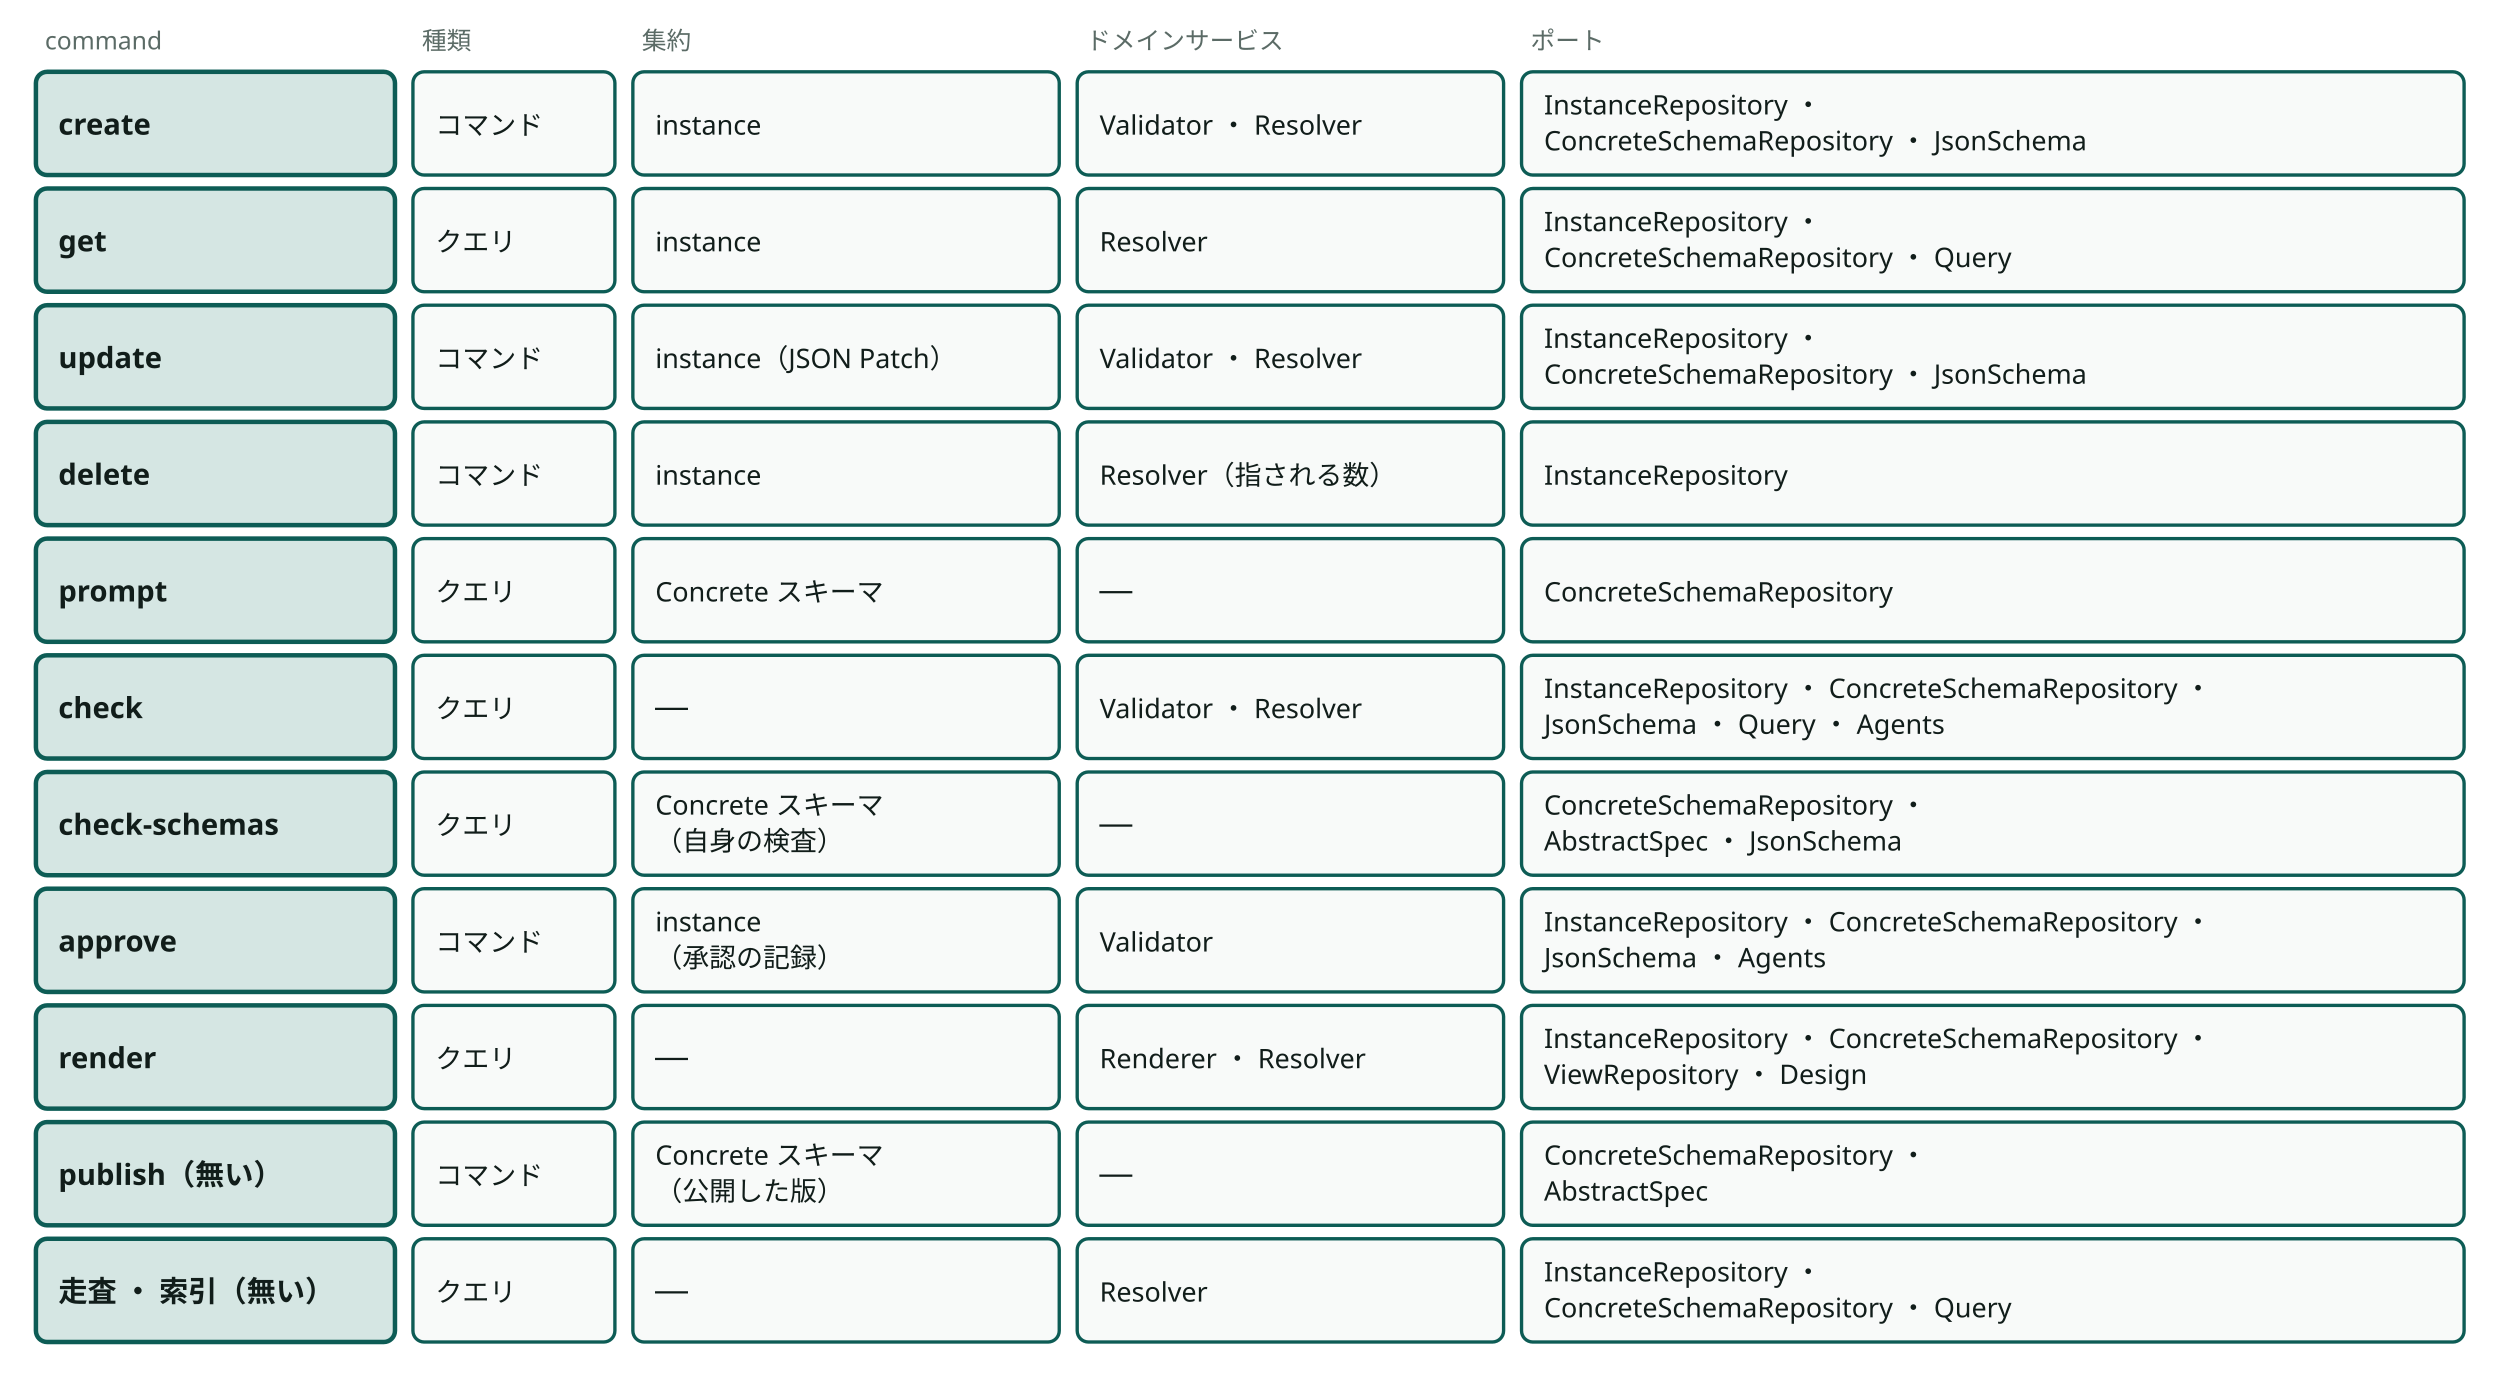
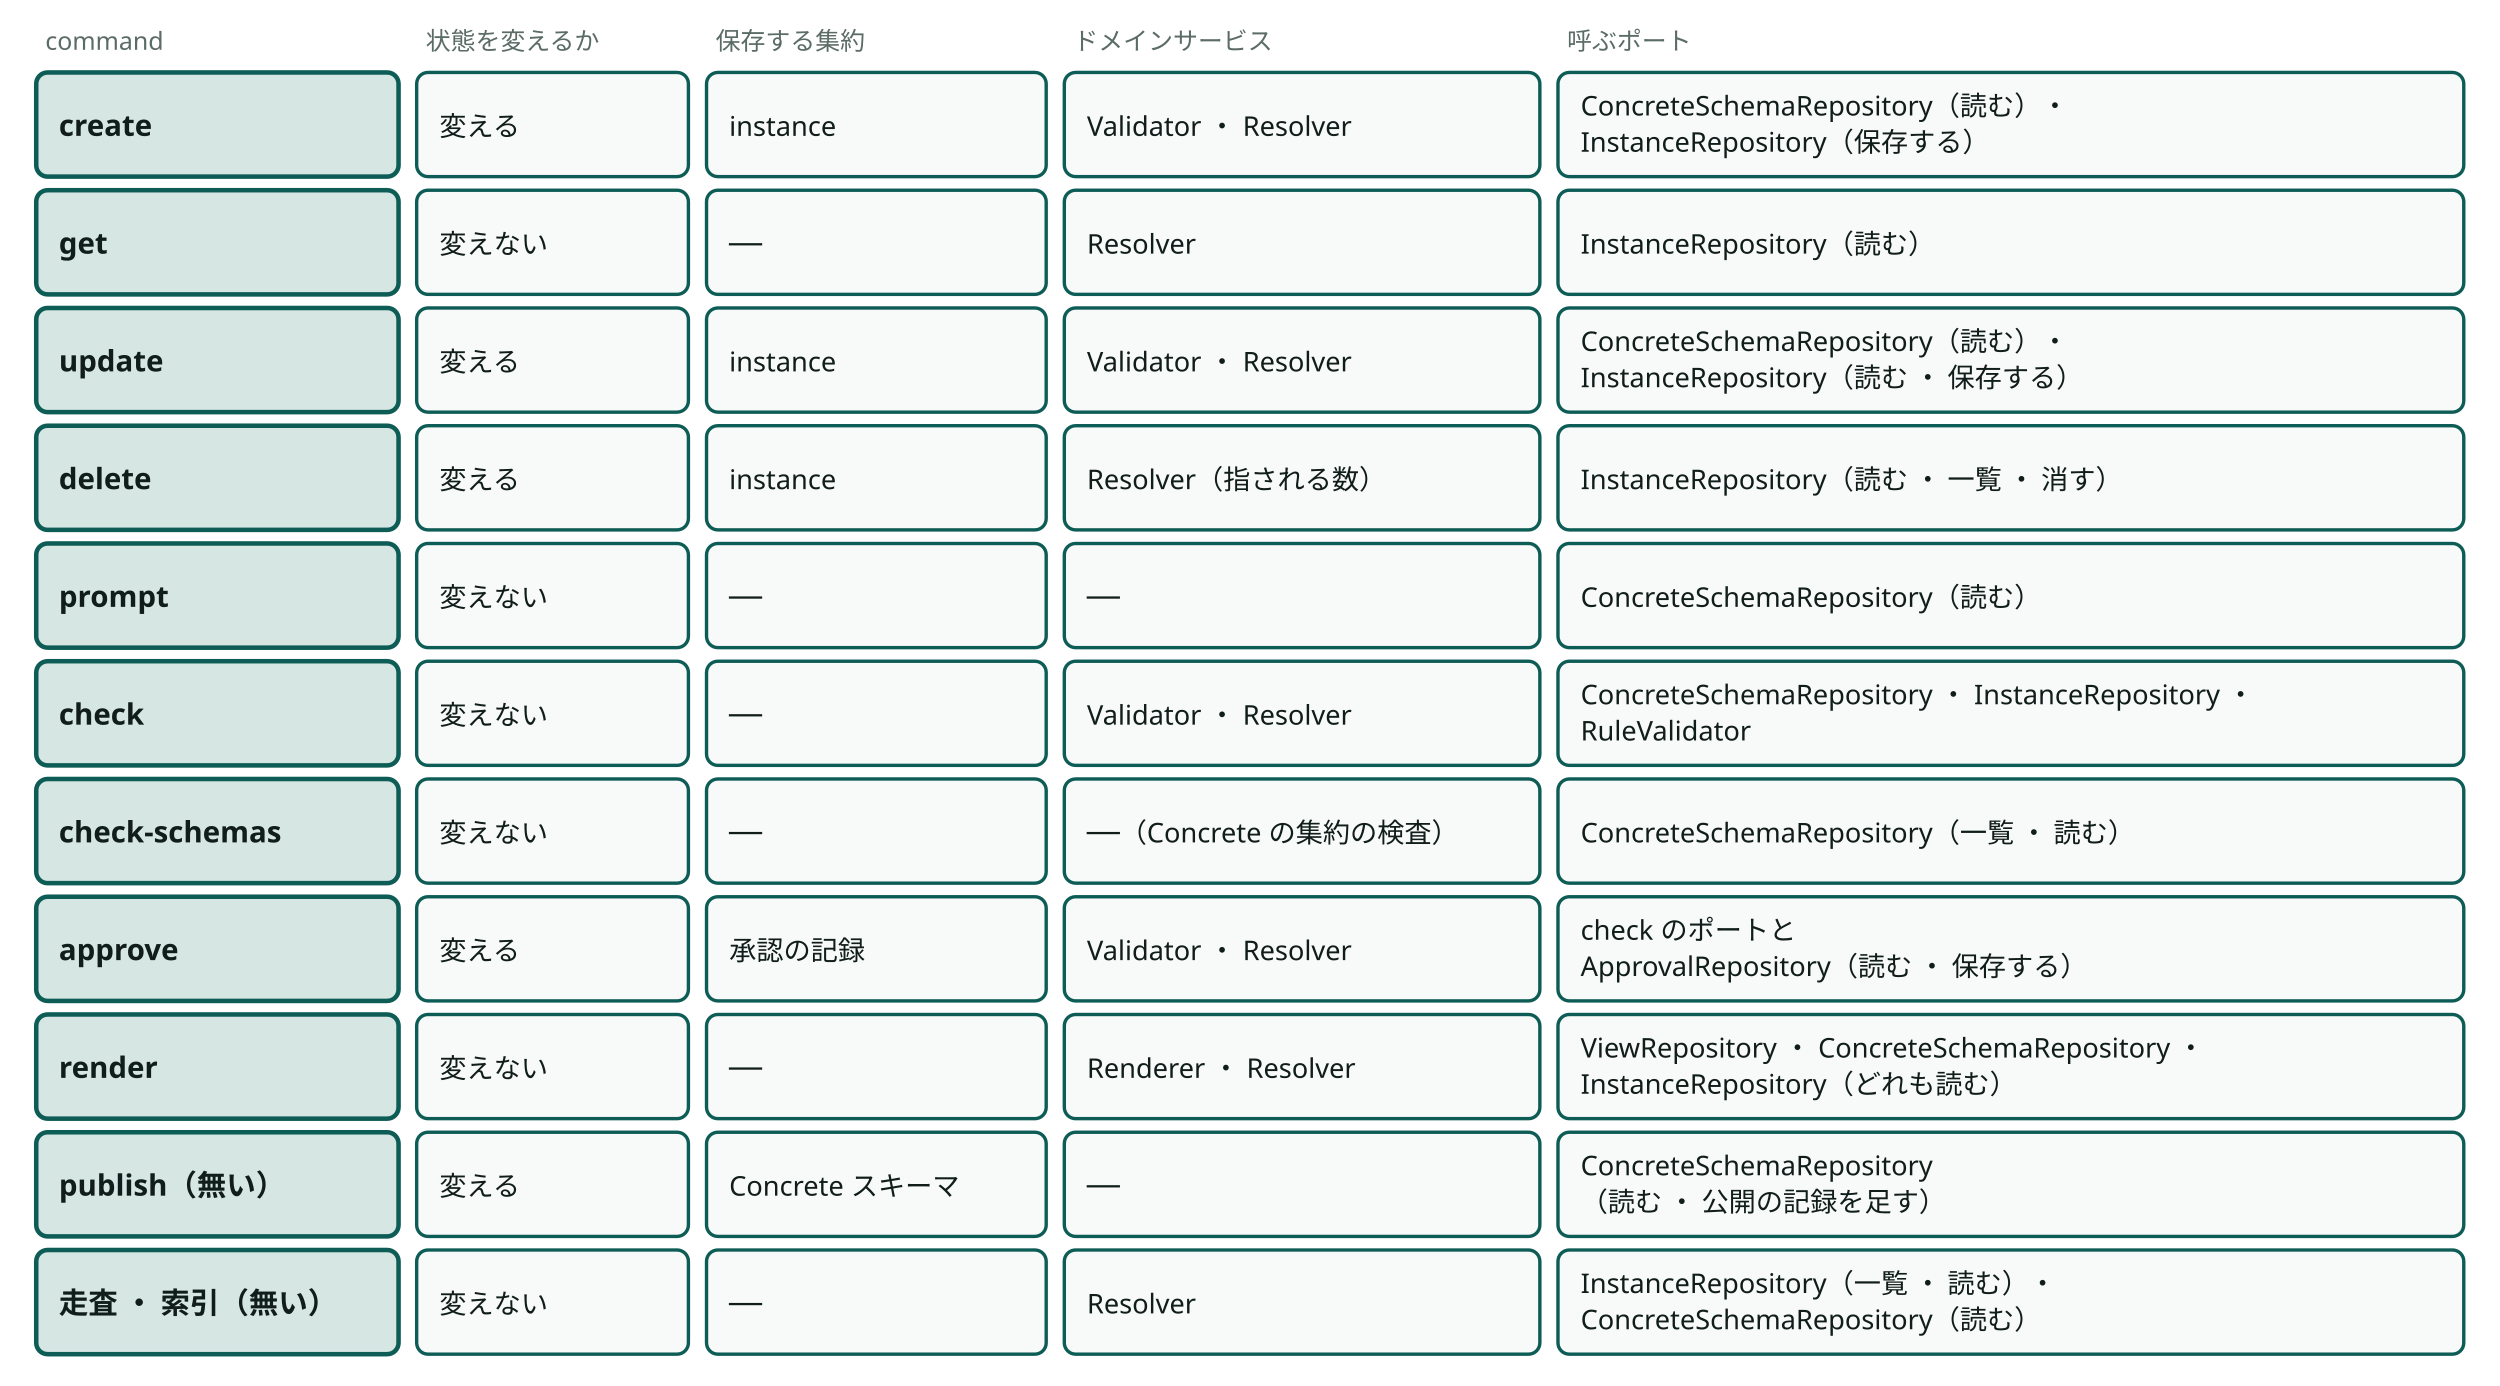
- <svg viewBox="0 0 1114 612" style="min-width:900px" role="img" aria-label="command ごとの種類と、使う集約 ・ ドメインサービス ・ ポート" class="dsvg">
+ <svg viewBox="0 0 1104 612" style="min-width:900px" role="img" aria-label="command ごとの、状態を変えるかと、保存する集約 ・ 使うドメインサービス ・ 呼ぶポート" class="dsvg">
  <style data-dsvg="dark">.dsvg .note{fill:var(--dsvg-ink-soft,#5B6B66);font-size:11px}.dsvg .box.focus{fill:var(--dsvg-accent-bg,#D5E6E3);stroke:var(--dsvg-accent,#0D5C55)}.dsvg .title{fill:var(--dsvg-ink,#111D1A);font-size:13px;font-weight:700}.dsvg .box{fill:var(--dsvg-box-fill,#F8FAF9);stroke:var(--dsvg-accent,#0D5C55)}.dsvg .label{fill:var(--dsvg-ink,#111D1A);font-size:12px}@media (prefers-color-scheme:dark){:root:not([data-theme="light"]) .dsvg,.dsvg:root:not([data-theme="light"]){--dsvg-ink-soft:#9DADA8;--dsvg-accent-bg:#173330;--dsvg-accent:#6CC9B8;--dsvg-ink:#E6EEEB;--dsvg-box-fill:#16211E}}:root[data-theme="dark"] .dsvg{--dsvg-ink-soft:#9DADA8;--dsvg-accent-bg:#173330;--dsvg-accent:#6CC9B8;--dsvg-ink:#E6EEEB;--dsvg-box-fill:#16211E}</style>
  <text class="note" x="20" y="22" font-family="Noto Sans JP, Hiragino Kaku Gothic ProN, sans-serif" font-size="11" fill="#5B6B66">command</text>
-   <text class="note" x="188" y="22" font-family="Noto Sans JP, Hiragino Kaku Gothic ProN, sans-serif" font-size="11" fill="#5B6B66">種類</text>
-   <text class="note" x="286" y="22" font-family="Noto Sans JP, Hiragino Kaku Gothic ProN, sans-serif" font-size="11" fill="#5B6B66">集約</text>
-   <text class="note" x="484" y="22" font-family="Noto Sans JP, Hiragino Kaku Gothic ProN, sans-serif" font-size="11" fill="#5B6B66">ドメインサービス</text>
-   <text class="note" x="682" y="22" font-family="Noto Sans JP, Hiragino Kaku Gothic ProN, sans-serif" font-size="11" fill="#5B6B66">ポート</text>
+   <text class="note" x="188" y="22" font-family="Noto Sans JP, Hiragino Kaku Gothic ProN, sans-serif" font-size="11" fill="#5B6B66">状態を変えるか</text>
+   <text class="note" x="316" y="22" font-family="Noto Sans JP, Hiragino Kaku Gothic ProN, sans-serif" font-size="11" fill="#5B6B66">保存する集約</text>
+   <text class="note" x="474" y="22" font-family="Noto Sans JP, Hiragino Kaku Gothic ProN, sans-serif" font-size="11" fill="#5B6B66">ドメインサービス</text>
+   <text class="note" x="692" y="22" font-family="Noto Sans JP, Hiragino Kaku Gothic ProN, sans-serif" font-size="11" fill="#5B6B66">呼ぶポート</text>
  <rect class="box focus" x="16" y="32" width="160" height="46" fill="#D5E6E3" stroke="#0D5C55" stroke-width="2" rx="5" />
  <text class="title" x="26" y="60" font-family="Noto Sans JP, Hiragino Kaku Gothic ProN, sans-serif" font-size="13" font-weight="700" fill="#111D1A">create</text>
-   <rect class="box" x="184" y="32" width="90" height="46" fill="#F8FAF9" stroke="#0D5C55" stroke-width="1.5" rx="5" />
-   <text class="label" x="194" y="60" font-family="Noto Sans JP, Hiragino Kaku Gothic ProN, sans-serif" font-size="12" fill="#111D1A">コマンド</text>
-   <rect class="box" x="282" y="32" width="190" height="46" fill="#F8FAF9" stroke="#0D5C55" stroke-width="1.5" rx="5" />
-   <text class="label" x="292" y="60" font-family="Noto Sans JP, Hiragino Kaku Gothic ProN, sans-serif" font-size="12" fill="#111D1A">instance</text>
-   <rect class="box" x="480" y="32" width="190" height="46" fill="#F8FAF9" stroke="#0D5C55" stroke-width="1.5" rx="5" />
-   <text class="label" x="490" y="60" font-family="Noto Sans JP, Hiragino Kaku Gothic ProN, sans-serif" font-size="12" fill="#111D1A">Validator ・ Resolver</text>
-   <rect class="box" x="678" y="32" width="420" height="46" fill="#F8FAF9" stroke="#0D5C55" stroke-width="1.5" rx="5" />
-   <text class="label" x="688" y="51" font-family="Noto Sans JP, Hiragino Kaku Gothic ProN, sans-serif" font-size="12" fill="#111D1A">InstanceRepository ・</text>
-   <text class="label" x="688" y="67" font-family="Noto Sans JP, Hiragino Kaku Gothic ProN, sans-serif" font-size="12" fill="#111D1A">ConcreteSchemaRepository ・ JsonSchema</text>
+   <rect class="box" x="184" y="32" width="120" height="46" fill="#F8FAF9" stroke="#0D5C55" stroke-width="1.5" rx="5" />
+   <text class="label" x="194" y="60" font-family="Noto Sans JP, Hiragino Kaku Gothic ProN, sans-serif" font-size="12" fill="#111D1A">変える</text>
+   <rect class="box" x="312" y="32" width="150" height="46" fill="#F8FAF9" stroke="#0D5C55" stroke-width="1.5" rx="5" />
+   <text class="label" x="322" y="60" font-family="Noto Sans JP, Hiragino Kaku Gothic ProN, sans-serif" font-size="12" fill="#111D1A">instance</text>
+   <rect class="box" x="470" y="32" width="210" height="46" fill="#F8FAF9" stroke="#0D5C55" stroke-width="1.5" rx="5" />
+   <text class="label" x="480" y="60" font-family="Noto Sans JP, Hiragino Kaku Gothic ProN, sans-serif" font-size="12" fill="#111D1A">Validator ・ Resolver</text>
+   <rect class="box" x="688" y="32" width="400" height="46" fill="#F8FAF9" stroke="#0D5C55" stroke-width="1.5" rx="5" />
+   <text class="label" x="698" y="51" font-family="Noto Sans JP, Hiragino Kaku Gothic ProN, sans-serif" font-size="12" fill="#111D1A">ConcreteSchemaRepository（読む）・</text>
+   <text class="label" x="698" y="67" font-family="Noto Sans JP, Hiragino Kaku Gothic ProN, sans-serif" font-size="12" fill="#111D1A">InstanceRepository（保存する）</text>
  <rect class="box focus" x="16" y="84" width="160" height="46" fill="#D5E6E3" stroke="#0D5C55" stroke-width="2" rx="5" />
  <text class="title" x="26" y="112" font-family="Noto Sans JP, Hiragino Kaku Gothic ProN, sans-serif" font-size="13" font-weight="700" fill="#111D1A">get</text>
-   <rect class="box" x="184" y="84" width="90" height="46" fill="#F8FAF9" stroke="#0D5C55" stroke-width="1.5" rx="5" />
-   <text class="label" x="194" y="112" font-family="Noto Sans JP, Hiragino Kaku Gothic ProN, sans-serif" font-size="12" fill="#111D1A">クエリ</text>
-   <rect class="box" x="282" y="84" width="190" height="46" fill="#F8FAF9" stroke="#0D5C55" stroke-width="1.5" rx="5" />
-   <text class="label" x="292" y="112" font-family="Noto Sans JP, Hiragino Kaku Gothic ProN, sans-serif" font-size="12" fill="#111D1A">instance</text>
-   <rect class="box" x="480" y="84" width="190" height="46" fill="#F8FAF9" stroke="#0D5C55" stroke-width="1.5" rx="5" />
-   <text class="label" x="490" y="112" font-family="Noto Sans JP, Hiragino Kaku Gothic ProN, sans-serif" font-size="12" fill="#111D1A">Resolver</text>
-   <rect class="box" x="678" y="84" width="420" height="46" fill="#F8FAF9" stroke="#0D5C55" stroke-width="1.5" rx="5" />
-   <text class="label" x="688" y="103" font-family="Noto Sans JP, Hiragino Kaku Gothic ProN, sans-serif" font-size="12" fill="#111D1A">InstanceRepository ・</text>
-   <text class="label" x="688" y="119" font-family="Noto Sans JP, Hiragino Kaku Gothic ProN, sans-serif" font-size="12" fill="#111D1A">ConcreteSchemaRepository ・ Query</text>
+   <rect class="box" x="184" y="84" width="120" height="46" fill="#F8FAF9" stroke="#0D5C55" stroke-width="1.5" rx="5" />
+   <text class="label" x="194" y="112" font-family="Noto Sans JP, Hiragino Kaku Gothic ProN, sans-serif" font-size="12" fill="#111D1A">変えない</text>
+   <rect class="box" x="312" y="84" width="150" height="46" fill="#F8FAF9" stroke="#0D5C55" stroke-width="1.5" rx="5" />
+   <text class="label" x="322" y="112" font-family="Noto Sans JP, Hiragino Kaku Gothic ProN, sans-serif" font-size="12" fill="#111D1A">──</text>
+   <rect class="box" x="470" y="84" width="210" height="46" fill="#F8FAF9" stroke="#0D5C55" stroke-width="1.5" rx="5" />
+   <text class="label" x="480" y="112" font-family="Noto Sans JP, Hiragino Kaku Gothic ProN, sans-serif" font-size="12" fill="#111D1A">Resolver</text>
+   <rect class="box" x="688" y="84" width="400" height="46" fill="#F8FAF9" stroke="#0D5C55" stroke-width="1.5" rx="5" />
+   <text class="label" x="698" y="112" font-family="Noto Sans JP, Hiragino Kaku Gothic ProN, sans-serif" font-size="12" fill="#111D1A">InstanceRepository（読む）</text>
  <rect class="box focus" x="16" y="136" width="160" height="46" fill="#D5E6E3" stroke="#0D5C55" stroke-width="2" rx="5" />
  <text class="title" x="26" y="164" font-family="Noto Sans JP, Hiragino Kaku Gothic ProN, sans-serif" font-size="13" font-weight="700" fill="#111D1A">update</text>
-   <rect class="box" x="184" y="136" width="90" height="46" fill="#F8FAF9" stroke="#0D5C55" stroke-width="1.5" rx="5" />
-   <text class="label" x="194" y="164" font-family="Noto Sans JP, Hiragino Kaku Gothic ProN, sans-serif" font-size="12" fill="#111D1A">コマンド</text>
-   <rect class="box" x="282" y="136" width="190" height="46" fill="#F8FAF9" stroke="#0D5C55" stroke-width="1.5" rx="5" />
-   <text class="label" x="292" y="164" font-family="Noto Sans JP, Hiragino Kaku Gothic ProN, sans-serif" font-size="12" fill="#111D1A">instance（JSON Patch）</text>
-   <rect class="box" x="480" y="136" width="190" height="46" fill="#F8FAF9" stroke="#0D5C55" stroke-width="1.5" rx="5" />
-   <text class="label" x="490" y="164" font-family="Noto Sans JP, Hiragino Kaku Gothic ProN, sans-serif" font-size="12" fill="#111D1A">Validator ・ Resolver</text>
-   <rect class="box" x="678" y="136" width="420" height="46" fill="#F8FAF9" stroke="#0D5C55" stroke-width="1.5" rx="5" />
-   <text class="label" x="688" y="155" font-family="Noto Sans JP, Hiragino Kaku Gothic ProN, sans-serif" font-size="12" fill="#111D1A">InstanceRepository ・</text>
-   <text class="label" x="688" y="171" font-family="Noto Sans JP, Hiragino Kaku Gothic ProN, sans-serif" font-size="12" fill="#111D1A">ConcreteSchemaRepository ・ JsonSchema</text>
+   <rect class="box" x="184" y="136" width="120" height="46" fill="#F8FAF9" stroke="#0D5C55" stroke-width="1.5" rx="5" />
+   <text class="label" x="194" y="164" font-family="Noto Sans JP, Hiragino Kaku Gothic ProN, sans-serif" font-size="12" fill="#111D1A">変える</text>
+   <rect class="box" x="312" y="136" width="150" height="46" fill="#F8FAF9" stroke="#0D5C55" stroke-width="1.5" rx="5" />
+   <text class="label" x="322" y="164" font-family="Noto Sans JP, Hiragino Kaku Gothic ProN, sans-serif" font-size="12" fill="#111D1A">instance</text>
+   <rect class="box" x="470" y="136" width="210" height="46" fill="#F8FAF9" stroke="#0D5C55" stroke-width="1.5" rx="5" />
+   <text class="label" x="480" y="164" font-family="Noto Sans JP, Hiragino Kaku Gothic ProN, sans-serif" font-size="12" fill="#111D1A">Validator ・ Resolver</text>
+   <rect class="box" x="688" y="136" width="400" height="46" fill="#F8FAF9" stroke="#0D5C55" stroke-width="1.5" rx="5" />
+   <text class="label" x="698" y="155" font-family="Noto Sans JP, Hiragino Kaku Gothic ProN, sans-serif" font-size="12" fill="#111D1A">ConcreteSchemaRepository（読む）・</text>
+   <text class="label" x="698" y="171" font-family="Noto Sans JP, Hiragino Kaku Gothic ProN, sans-serif" font-size="12" fill="#111D1A">InstanceRepository（読む ・ 保存する）</text>
  <rect class="box focus" x="16" y="188" width="160" height="46" fill="#D5E6E3" stroke="#0D5C55" stroke-width="2" rx="5" />
  <text class="title" x="26" y="216" font-family="Noto Sans JP, Hiragino Kaku Gothic ProN, sans-serif" font-size="13" font-weight="700" fill="#111D1A">delete</text>
-   <rect class="box" x="184" y="188" width="90" height="46" fill="#F8FAF9" stroke="#0D5C55" stroke-width="1.5" rx="5" />
-   <text class="label" x="194" y="216" font-family="Noto Sans JP, Hiragino Kaku Gothic ProN, sans-serif" font-size="12" fill="#111D1A">コマンド</text>
-   <rect class="box" x="282" y="188" width="190" height="46" fill="#F8FAF9" stroke="#0D5C55" stroke-width="1.5" rx="5" />
-   <text class="label" x="292" y="216" font-family="Noto Sans JP, Hiragino Kaku Gothic ProN, sans-serif" font-size="12" fill="#111D1A">instance</text>
-   <rect class="box" x="480" y="188" width="190" height="46" fill="#F8FAF9" stroke="#0D5C55" stroke-width="1.5" rx="5" />
-   <text class="label" x="490" y="216" font-family="Noto Sans JP, Hiragino Kaku Gothic ProN, sans-serif" font-size="12" fill="#111D1A">Resolver（指される数）</text>
-   <rect class="box" x="678" y="188" width="420" height="46" fill="#F8FAF9" stroke="#0D5C55" stroke-width="1.5" rx="5" />
-   <text class="label" x="688" y="216" font-family="Noto Sans JP, Hiragino Kaku Gothic ProN, sans-serif" font-size="12" fill="#111D1A">InstanceRepository</text>
+   <rect class="box" x="184" y="188" width="120" height="46" fill="#F8FAF9" stroke="#0D5C55" stroke-width="1.5" rx="5" />
+   <text class="label" x="194" y="216" font-family="Noto Sans JP, Hiragino Kaku Gothic ProN, sans-serif" font-size="12" fill="#111D1A">変える</text>
+   <rect class="box" x="312" y="188" width="150" height="46" fill="#F8FAF9" stroke="#0D5C55" stroke-width="1.5" rx="5" />
+   <text class="label" x="322" y="216" font-family="Noto Sans JP, Hiragino Kaku Gothic ProN, sans-serif" font-size="12" fill="#111D1A">instance</text>
+   <rect class="box" x="470" y="188" width="210" height="46" fill="#F8FAF9" stroke="#0D5C55" stroke-width="1.5" rx="5" />
+   <text class="label" x="480" y="216" font-family="Noto Sans JP, Hiragino Kaku Gothic ProN, sans-serif" font-size="12" fill="#111D1A">Resolver（指される数）</text>
+   <rect class="box" x="688" y="188" width="400" height="46" fill="#F8FAF9" stroke="#0D5C55" stroke-width="1.5" rx="5" />
+   <text class="label" x="698" y="216" font-family="Noto Sans JP, Hiragino Kaku Gothic ProN, sans-serif" font-size="12" fill="#111D1A">InstanceRepository（読む ・ 一覧 ・ 消す）</text>
  <rect class="box focus" x="16" y="240" width="160" height="46" fill="#D5E6E3" stroke="#0D5C55" stroke-width="2" rx="5" />
  <text class="title" x="26" y="268" font-family="Noto Sans JP, Hiragino Kaku Gothic ProN, sans-serif" font-size="13" font-weight="700" fill="#111D1A">prompt</text>
-   <rect class="box" x="184" y="240" width="90" height="46" fill="#F8FAF9" stroke="#0D5C55" stroke-width="1.5" rx="5" />
-   <text class="label" x="194" y="268" font-family="Noto Sans JP, Hiragino Kaku Gothic ProN, sans-serif" font-size="12" fill="#111D1A">クエリ</text>
-   <rect class="box" x="282" y="240" width="190" height="46" fill="#F8FAF9" stroke="#0D5C55" stroke-width="1.5" rx="5" />
-   <text class="label" x="292" y="268" font-family="Noto Sans JP, Hiragino Kaku Gothic ProN, sans-serif" font-size="12" fill="#111D1A">Concrete スキーマ</text>
-   <rect class="box" x="480" y="240" width="190" height="46" fill="#F8FAF9" stroke="#0D5C55" stroke-width="1.5" rx="5" />
-   <text class="label" x="490" y="268" font-family="Noto Sans JP, Hiragino Kaku Gothic ProN, sans-serif" font-size="12" fill="#111D1A">──</text>
-   <rect class="box" x="678" y="240" width="420" height="46" fill="#F8FAF9" stroke="#0D5C55" stroke-width="1.5" rx="5" />
-   <text class="label" x="688" y="268" font-family="Noto Sans JP, Hiragino Kaku Gothic ProN, sans-serif" font-size="12" fill="#111D1A">ConcreteSchemaRepository</text>
+   <rect class="box" x="184" y="240" width="120" height="46" fill="#F8FAF9" stroke="#0D5C55" stroke-width="1.5" rx="5" />
+   <text class="label" x="194" y="268" font-family="Noto Sans JP, Hiragino Kaku Gothic ProN, sans-serif" font-size="12" fill="#111D1A">変えない</text>
+   <rect class="box" x="312" y="240" width="150" height="46" fill="#F8FAF9" stroke="#0D5C55" stroke-width="1.5" rx="5" />
+   <text class="label" x="322" y="268" font-family="Noto Sans JP, Hiragino Kaku Gothic ProN, sans-serif" font-size="12" fill="#111D1A">──</text>
+   <rect class="box" x="470" y="240" width="210" height="46" fill="#F8FAF9" stroke="#0D5C55" stroke-width="1.5" rx="5" />
+   <text class="label" x="480" y="268" font-family="Noto Sans JP, Hiragino Kaku Gothic ProN, sans-serif" font-size="12" fill="#111D1A">──</text>
+   <rect class="box" x="688" y="240" width="400" height="46" fill="#F8FAF9" stroke="#0D5C55" stroke-width="1.5" rx="5" />
+   <text class="label" x="698" y="268" font-family="Noto Sans JP, Hiragino Kaku Gothic ProN, sans-serif" font-size="12" fill="#111D1A">ConcreteSchemaRepository（読む）</text>
  <rect class="box focus" x="16" y="292" width="160" height="46" fill="#D5E6E3" stroke="#0D5C55" stroke-width="2" rx="5" />
  <text class="title" x="26" y="320" font-family="Noto Sans JP, Hiragino Kaku Gothic ProN, sans-serif" font-size="13" font-weight="700" fill="#111D1A">check</text>
-   <rect class="box" x="184" y="292" width="90" height="46" fill="#F8FAF9" stroke="#0D5C55" stroke-width="1.5" rx="5" />
-   <text class="label" x="194" y="320" font-family="Noto Sans JP, Hiragino Kaku Gothic ProN, sans-serif" font-size="12" fill="#111D1A">クエリ</text>
-   <rect class="box" x="282" y="292" width="190" height="46" fill="#F8FAF9" stroke="#0D5C55" stroke-width="1.5" rx="5" />
-   <text class="label" x="292" y="320" font-family="Noto Sans JP, Hiragino Kaku Gothic ProN, sans-serif" font-size="12" fill="#111D1A">──</text>
-   <rect class="box" x="480" y="292" width="190" height="46" fill="#F8FAF9" stroke="#0D5C55" stroke-width="1.5" rx="5" />
-   <text class="label" x="490" y="320" font-family="Noto Sans JP, Hiragino Kaku Gothic ProN, sans-serif" font-size="12" fill="#111D1A">Validator ・ Resolver</text>
-   <rect class="box" x="678" y="292" width="420" height="46" fill="#F8FAF9" stroke="#0D5C55" stroke-width="1.5" rx="5" />
-   <text class="label" x="688" y="311" font-family="Noto Sans JP, Hiragino Kaku Gothic ProN, sans-serif" font-size="12" fill="#111D1A">InstanceRepository ・ ConcreteSchemaRepository ・</text>
-   <text class="label" x="688" y="327" font-family="Noto Sans JP, Hiragino Kaku Gothic ProN, sans-serif" font-size="12" fill="#111D1A">JsonSchema ・ Query ・ Agents</text>
+   <rect class="box" x="184" y="292" width="120" height="46" fill="#F8FAF9" stroke="#0D5C55" stroke-width="1.5" rx="5" />
+   <text class="label" x="194" y="320" font-family="Noto Sans JP, Hiragino Kaku Gothic ProN, sans-serif" font-size="12" fill="#111D1A">変えない</text>
+   <rect class="box" x="312" y="292" width="150" height="46" fill="#F8FAF9" stroke="#0D5C55" stroke-width="1.5" rx="5" />
+   <text class="label" x="322" y="320" font-family="Noto Sans JP, Hiragino Kaku Gothic ProN, sans-serif" font-size="12" fill="#111D1A">──</text>
+   <rect class="box" x="470" y="292" width="210" height="46" fill="#F8FAF9" stroke="#0D5C55" stroke-width="1.5" rx="5" />
+   <text class="label" x="480" y="320" font-family="Noto Sans JP, Hiragino Kaku Gothic ProN, sans-serif" font-size="12" fill="#111D1A">Validator ・ Resolver</text>
+   <rect class="box" x="688" y="292" width="400" height="46" fill="#F8FAF9" stroke="#0D5C55" stroke-width="1.5" rx="5" />
+   <text class="label" x="698" y="311" font-family="Noto Sans JP, Hiragino Kaku Gothic ProN, sans-serif" font-size="12" fill="#111D1A">ConcreteSchemaRepository ・ InstanceRepository ・</text>
+   <text class="label" x="698" y="327" font-family="Noto Sans JP, Hiragino Kaku Gothic ProN, sans-serif" font-size="12" fill="#111D1A">RuleValidator</text>
  <rect class="box focus" x="16" y="344" width="160" height="46" fill="#D5E6E3" stroke="#0D5C55" stroke-width="2" rx="5" />
  <text class="title" x="26" y="372" font-family="Noto Sans JP, Hiragino Kaku Gothic ProN, sans-serif" font-size="13" font-weight="700" fill="#111D1A">check-schemas</text>
-   <rect class="box" x="184" y="344" width="90" height="46" fill="#F8FAF9" stroke="#0D5C55" stroke-width="1.5" rx="5" />
-   <text class="label" x="194" y="372" font-family="Noto Sans JP, Hiragino Kaku Gothic ProN, sans-serif" font-size="12" fill="#111D1A">クエリ</text>
-   <rect class="box" x="282" y="344" width="190" height="46" fill="#F8FAF9" stroke="#0D5C55" stroke-width="1.5" rx="5" />
-   <text class="label" x="292" y="363" font-family="Noto Sans JP, Hiragino Kaku Gothic ProN, sans-serif" font-size="12" fill="#111D1A">Concrete スキーマ</text>
-   <text class="label" x="292" y="379" font-family="Noto Sans JP, Hiragino Kaku Gothic ProN, sans-serif" font-size="12" fill="#111D1A">（自身の検査）</text>
-   <rect class="box" x="480" y="344" width="190" height="46" fill="#F8FAF9" stroke="#0D5C55" stroke-width="1.5" rx="5" />
-   <text class="label" x="490" y="372" font-family="Noto Sans JP, Hiragino Kaku Gothic ProN, sans-serif" font-size="12" fill="#111D1A">──</text>
-   <rect class="box" x="678" y="344" width="420" height="46" fill="#F8FAF9" stroke="#0D5C55" stroke-width="1.5" rx="5" />
-   <text class="label" x="688" y="363" font-family="Noto Sans JP, Hiragino Kaku Gothic ProN, sans-serif" font-size="12" fill="#111D1A">ConcreteSchemaRepository ・</text>
-   <text class="label" x="688" y="379" font-family="Noto Sans JP, Hiragino Kaku Gothic ProN, sans-serif" font-size="12" fill="#111D1A">AbstractSpec ・ JsonSchema</text>
+   <rect class="box" x="184" y="344" width="120" height="46" fill="#F8FAF9" stroke="#0D5C55" stroke-width="1.5" rx="5" />
+   <text class="label" x="194" y="372" font-family="Noto Sans JP, Hiragino Kaku Gothic ProN, sans-serif" font-size="12" fill="#111D1A">変えない</text>
+   <rect class="box" x="312" y="344" width="150" height="46" fill="#F8FAF9" stroke="#0D5C55" stroke-width="1.5" rx="5" />
+   <text class="label" x="322" y="372" font-family="Noto Sans JP, Hiragino Kaku Gothic ProN, sans-serif" font-size="12" fill="#111D1A">──</text>
+   <rect class="box" x="470" y="344" width="210" height="46" fill="#F8FAF9" stroke="#0D5C55" stroke-width="1.5" rx="5" />
+   <text class="label" x="480" y="372" font-family="Noto Sans JP, Hiragino Kaku Gothic ProN, sans-serif" font-size="12" fill="#111D1A">──（Concrete の集約の検査）</text>
+   <rect class="box" x="688" y="344" width="400" height="46" fill="#F8FAF9" stroke="#0D5C55" stroke-width="1.5" rx="5" />
+   <text class="label" x="698" y="372" font-family="Noto Sans JP, Hiragino Kaku Gothic ProN, sans-serif" font-size="12" fill="#111D1A">ConcreteSchemaRepository（一覧 ・ 読む）</text>
  <rect class="box focus" x="16" y="396" width="160" height="46" fill="#D5E6E3" stroke="#0D5C55" stroke-width="2" rx="5" />
  <text class="title" x="26" y="424" font-family="Noto Sans JP, Hiragino Kaku Gothic ProN, sans-serif" font-size="13" font-weight="700" fill="#111D1A">approve</text>
-   <rect class="box" x="184" y="396" width="90" height="46" fill="#F8FAF9" stroke="#0D5C55" stroke-width="1.5" rx="5" />
-   <text class="label" x="194" y="424" font-family="Noto Sans JP, Hiragino Kaku Gothic ProN, sans-serif" font-size="12" fill="#111D1A">コマンド</text>
-   <rect class="box" x="282" y="396" width="190" height="46" fill="#F8FAF9" stroke="#0D5C55" stroke-width="1.5" rx="5" />
-   <text class="label" x="292" y="415" font-family="Noto Sans JP, Hiragino Kaku Gothic ProN, sans-serif" font-size="12" fill="#111D1A">instance</text>
-   <text class="label" x="292" y="431" font-family="Noto Sans JP, Hiragino Kaku Gothic ProN, sans-serif" font-size="12" fill="#111D1A">（承認の記録）</text>
-   <rect class="box" x="480" y="396" width="190" height="46" fill="#F8FAF9" stroke="#0D5C55" stroke-width="1.5" rx="5" />
-   <text class="label" x="490" y="424" font-family="Noto Sans JP, Hiragino Kaku Gothic ProN, sans-serif" font-size="12" fill="#111D1A">Validator</text>
-   <rect class="box" x="678" y="396" width="420" height="46" fill="#F8FAF9" stroke="#0D5C55" stroke-width="1.5" rx="5" />
-   <text class="label" x="688" y="415" font-family="Noto Sans JP, Hiragino Kaku Gothic ProN, sans-serif" font-size="12" fill="#111D1A">InstanceRepository ・ ConcreteSchemaRepository ・</text>
-   <text class="label" x="688" y="431" font-family="Noto Sans JP, Hiragino Kaku Gothic ProN, sans-serif" font-size="12" fill="#111D1A">JsonSchema ・ Agents</text>
+   <rect class="box" x="184" y="396" width="120" height="46" fill="#F8FAF9" stroke="#0D5C55" stroke-width="1.5" rx="5" />
+   <text class="label" x="194" y="424" font-family="Noto Sans JP, Hiragino Kaku Gothic ProN, sans-serif" font-size="12" fill="#111D1A">変える</text>
+   <rect class="box" x="312" y="396" width="150" height="46" fill="#F8FAF9" stroke="#0D5C55" stroke-width="1.5" rx="5" />
+   <text class="label" x="322" y="424" font-family="Noto Sans JP, Hiragino Kaku Gothic ProN, sans-serif" font-size="12" fill="#111D1A">承認の記録</text>
+   <rect class="box" x="470" y="396" width="210" height="46" fill="#F8FAF9" stroke="#0D5C55" stroke-width="1.5" rx="5" />
+   <text class="label" x="480" y="424" font-family="Noto Sans JP, Hiragino Kaku Gothic ProN, sans-serif" font-size="12" fill="#111D1A">Validator ・ Resolver</text>
+   <rect class="box" x="688" y="396" width="400" height="46" fill="#F8FAF9" stroke="#0D5C55" stroke-width="1.5" rx="5" />
+   <text class="label" x="698" y="415" font-family="Noto Sans JP, Hiragino Kaku Gothic ProN, sans-serif" font-size="12" fill="#111D1A">check のポートと</text>
+   <text class="label" x="698" y="431" font-family="Noto Sans JP, Hiragino Kaku Gothic ProN, sans-serif" font-size="12" fill="#111D1A">ApprovalRepository（読む ・ 保存する）</text>
  <rect class="box focus" x="16" y="448" width="160" height="46" fill="#D5E6E3" stroke="#0D5C55" stroke-width="2" rx="5" />
  <text class="title" x="26" y="476" font-family="Noto Sans JP, Hiragino Kaku Gothic ProN, sans-serif" font-size="13" font-weight="700" fill="#111D1A">render</text>
-   <rect class="box" x="184" y="448" width="90" height="46" fill="#F8FAF9" stroke="#0D5C55" stroke-width="1.5" rx="5" />
-   <text class="label" x="194" y="476" font-family="Noto Sans JP, Hiragino Kaku Gothic ProN, sans-serif" font-size="12" fill="#111D1A">クエリ</text>
-   <rect class="box" x="282" y="448" width="190" height="46" fill="#F8FAF9" stroke="#0D5C55" stroke-width="1.5" rx="5" />
-   <text class="label" x="292" y="476" font-family="Noto Sans JP, Hiragino Kaku Gothic ProN, sans-serif" font-size="12" fill="#111D1A">──</text>
-   <rect class="box" x="480" y="448" width="190" height="46" fill="#F8FAF9" stroke="#0D5C55" stroke-width="1.5" rx="5" />
-   <text class="label" x="490" y="476" font-family="Noto Sans JP, Hiragino Kaku Gothic ProN, sans-serif" font-size="12" fill="#111D1A">Renderer ・ Resolver</text>
-   <rect class="box" x="678" y="448" width="420" height="46" fill="#F8FAF9" stroke="#0D5C55" stroke-width="1.5" rx="5" />
-   <text class="label" x="688" y="467" font-family="Noto Sans JP, Hiragino Kaku Gothic ProN, sans-serif" font-size="12" fill="#111D1A">InstanceRepository ・ ConcreteSchemaRepository ・</text>
-   <text class="label" x="688" y="483" font-family="Noto Sans JP, Hiragino Kaku Gothic ProN, sans-serif" font-size="12" fill="#111D1A">ViewRepository ・ Design</text>
+   <rect class="box" x="184" y="448" width="120" height="46" fill="#F8FAF9" stroke="#0D5C55" stroke-width="1.5" rx="5" />
+   <text class="label" x="194" y="476" font-family="Noto Sans JP, Hiragino Kaku Gothic ProN, sans-serif" font-size="12" fill="#111D1A">変えない</text>
+   <rect class="box" x="312" y="448" width="150" height="46" fill="#F8FAF9" stroke="#0D5C55" stroke-width="1.5" rx="5" />
+   <text class="label" x="322" y="476" font-family="Noto Sans JP, Hiragino Kaku Gothic ProN, sans-serif" font-size="12" fill="#111D1A">──</text>
+   <rect class="box" x="470" y="448" width="210" height="46" fill="#F8FAF9" stroke="#0D5C55" stroke-width="1.5" rx="5" />
+   <text class="label" x="480" y="476" font-family="Noto Sans JP, Hiragino Kaku Gothic ProN, sans-serif" font-size="12" fill="#111D1A">Renderer ・ Resolver</text>
+   <rect class="box" x="688" y="448" width="400" height="46" fill="#F8FAF9" stroke="#0D5C55" stroke-width="1.5" rx="5" />
+   <text class="label" x="698" y="467" font-family="Noto Sans JP, Hiragino Kaku Gothic ProN, sans-serif" font-size="12" fill="#111D1A">ViewRepository ・ ConcreteSchemaRepository ・</text>
+   <text class="label" x="698" y="483" font-family="Noto Sans JP, Hiragino Kaku Gothic ProN, sans-serif" font-size="12" fill="#111D1A">InstanceRepository（どれも読む）</text>
  <rect class="box focus" x="16" y="500" width="160" height="46" fill="#D5E6E3" stroke="#0D5C55" stroke-width="2" rx="5" />
  <text class="title" x="26" y="528" font-family="Noto Sans JP, Hiragino Kaku Gothic ProN, sans-serif" font-size="13" font-weight="700" fill="#111D1A">publish（無い）</text>
-   <rect class="box" x="184" y="500" width="90" height="46" fill="#F8FAF9" stroke="#0D5C55" stroke-width="1.5" rx="5" />
-   <text class="label" x="194" y="528" font-family="Noto Sans JP, Hiragino Kaku Gothic ProN, sans-serif" font-size="12" fill="#111D1A">コマンド</text>
-   <rect class="box" x="282" y="500" width="190" height="46" fill="#F8FAF9" stroke="#0D5C55" stroke-width="1.5" rx="5" />
-   <text class="label" x="292" y="519" font-family="Noto Sans JP, Hiragino Kaku Gothic ProN, sans-serif" font-size="12" fill="#111D1A">Concrete スキーマ</text>
-   <text class="label" x="292" y="535" font-family="Noto Sans JP, Hiragino Kaku Gothic ProN, sans-serif" font-size="12" fill="#111D1A">（公開した版）</text>
-   <rect class="box" x="480" y="500" width="190" height="46" fill="#F8FAF9" stroke="#0D5C55" stroke-width="1.5" rx="5" />
-   <text class="label" x="490" y="528" font-family="Noto Sans JP, Hiragino Kaku Gothic ProN, sans-serif" font-size="12" fill="#111D1A">──</text>
-   <rect class="box" x="678" y="500" width="420" height="46" fill="#F8FAF9" stroke="#0D5C55" stroke-width="1.5" rx="5" />
-   <text class="label" x="688" y="519" font-family="Noto Sans JP, Hiragino Kaku Gothic ProN, sans-serif" font-size="12" fill="#111D1A">ConcreteSchemaRepository ・</text>
-   <text class="label" x="688" y="535" font-family="Noto Sans JP, Hiragino Kaku Gothic ProN, sans-serif" font-size="12" fill="#111D1A">AbstractSpec</text>
+   <rect class="box" x="184" y="500" width="120" height="46" fill="#F8FAF9" stroke="#0D5C55" stroke-width="1.5" rx="5" />
+   <text class="label" x="194" y="528" font-family="Noto Sans JP, Hiragino Kaku Gothic ProN, sans-serif" font-size="12" fill="#111D1A">変える</text>
+   <rect class="box" x="312" y="500" width="150" height="46" fill="#F8FAF9" stroke="#0D5C55" stroke-width="1.5" rx="5" />
+   <text class="label" x="322" y="528" font-family="Noto Sans JP, Hiragino Kaku Gothic ProN, sans-serif" font-size="12" fill="#111D1A">Concrete スキーマ</text>
+   <rect class="box" x="470" y="500" width="210" height="46" fill="#F8FAF9" stroke="#0D5C55" stroke-width="1.5" rx="5" />
+   <text class="label" x="480" y="528" font-family="Noto Sans JP, Hiragino Kaku Gothic ProN, sans-serif" font-size="12" fill="#111D1A">──</text>
+   <rect class="box" x="688" y="500" width="400" height="46" fill="#F8FAF9" stroke="#0D5C55" stroke-width="1.5" rx="5" />
+   <text class="label" x="698" y="519" font-family="Noto Sans JP, Hiragino Kaku Gothic ProN, sans-serif" font-size="12" fill="#111D1A">ConcreteSchemaRepository</text>
+   <text class="label" x="698" y="535" font-family="Noto Sans JP, Hiragino Kaku Gothic ProN, sans-serif" font-size="12" fill="#111D1A">（読む ・ 公開の記録を足す）</text>
  <rect class="box focus" x="16" y="552" width="160" height="46" fill="#D5E6E3" stroke="#0D5C55" stroke-width="2" rx="5" />
  <text class="title" x="26" y="580" font-family="Noto Sans JP, Hiragino Kaku Gothic ProN, sans-serif" font-size="13" font-weight="700" fill="#111D1A">走査 ・ 索引（無い）</text>
-   <rect class="box" x="184" y="552" width="90" height="46" fill="#F8FAF9" stroke="#0D5C55" stroke-width="1.5" rx="5" />
-   <text class="label" x="194" y="580" font-family="Noto Sans JP, Hiragino Kaku Gothic ProN, sans-serif" font-size="12" fill="#111D1A">クエリ</text>
-   <rect class="box" x="282" y="552" width="190" height="46" fill="#F8FAF9" stroke="#0D5C55" stroke-width="1.5" rx="5" />
-   <text class="label" x="292" y="580" font-family="Noto Sans JP, Hiragino Kaku Gothic ProN, sans-serif" font-size="12" fill="#111D1A">──</text>
-   <rect class="box" x="480" y="552" width="190" height="46" fill="#F8FAF9" stroke="#0D5C55" stroke-width="1.5" rx="5" />
-   <text class="label" x="490" y="580" font-family="Noto Sans JP, Hiragino Kaku Gothic ProN, sans-serif" font-size="12" fill="#111D1A">Resolver</text>
-   <rect class="box" x="678" y="552" width="420" height="46" fill="#F8FAF9" stroke="#0D5C55" stroke-width="1.5" rx="5" />
-   <text class="label" x="688" y="571" font-family="Noto Sans JP, Hiragino Kaku Gothic ProN, sans-serif" font-size="12" fill="#111D1A">InstanceRepository ・</text>
-   <text class="label" x="688" y="587" font-family="Noto Sans JP, Hiragino Kaku Gothic ProN, sans-serif" font-size="12" fill="#111D1A">ConcreteSchemaRepository ・ Query</text>
+   <rect class="box" x="184" y="552" width="120" height="46" fill="#F8FAF9" stroke="#0D5C55" stroke-width="1.5" rx="5" />
+   <text class="label" x="194" y="580" font-family="Noto Sans JP, Hiragino Kaku Gothic ProN, sans-serif" font-size="12" fill="#111D1A">変えない</text>
+   <rect class="box" x="312" y="552" width="150" height="46" fill="#F8FAF9" stroke="#0D5C55" stroke-width="1.5" rx="5" />
+   <text class="label" x="322" y="580" font-family="Noto Sans JP, Hiragino Kaku Gothic ProN, sans-serif" font-size="12" fill="#111D1A">──</text>
+   <rect class="box" x="470" y="552" width="210" height="46" fill="#F8FAF9" stroke="#0D5C55" stroke-width="1.5" rx="5" />
+   <text class="label" x="480" y="580" font-family="Noto Sans JP, Hiragino Kaku Gothic ProN, sans-serif" font-size="12" fill="#111D1A">Resolver</text>
+   <rect class="box" x="688" y="552" width="400" height="46" fill="#F8FAF9" stroke="#0D5C55" stroke-width="1.5" rx="5" />
+   <text class="label" x="698" y="571" font-family="Noto Sans JP, Hiragino Kaku Gothic ProN, sans-serif" font-size="12" fill="#111D1A">InstanceRepository（一覧 ・ 読む）・</text>
+   <text class="label" x="698" y="587" font-family="Noto Sans JP, Hiragino Kaku Gothic ProN, sans-serif" font-size="12" fill="#111D1A">ConcreteSchemaRepository（読む）</text>
</svg>
